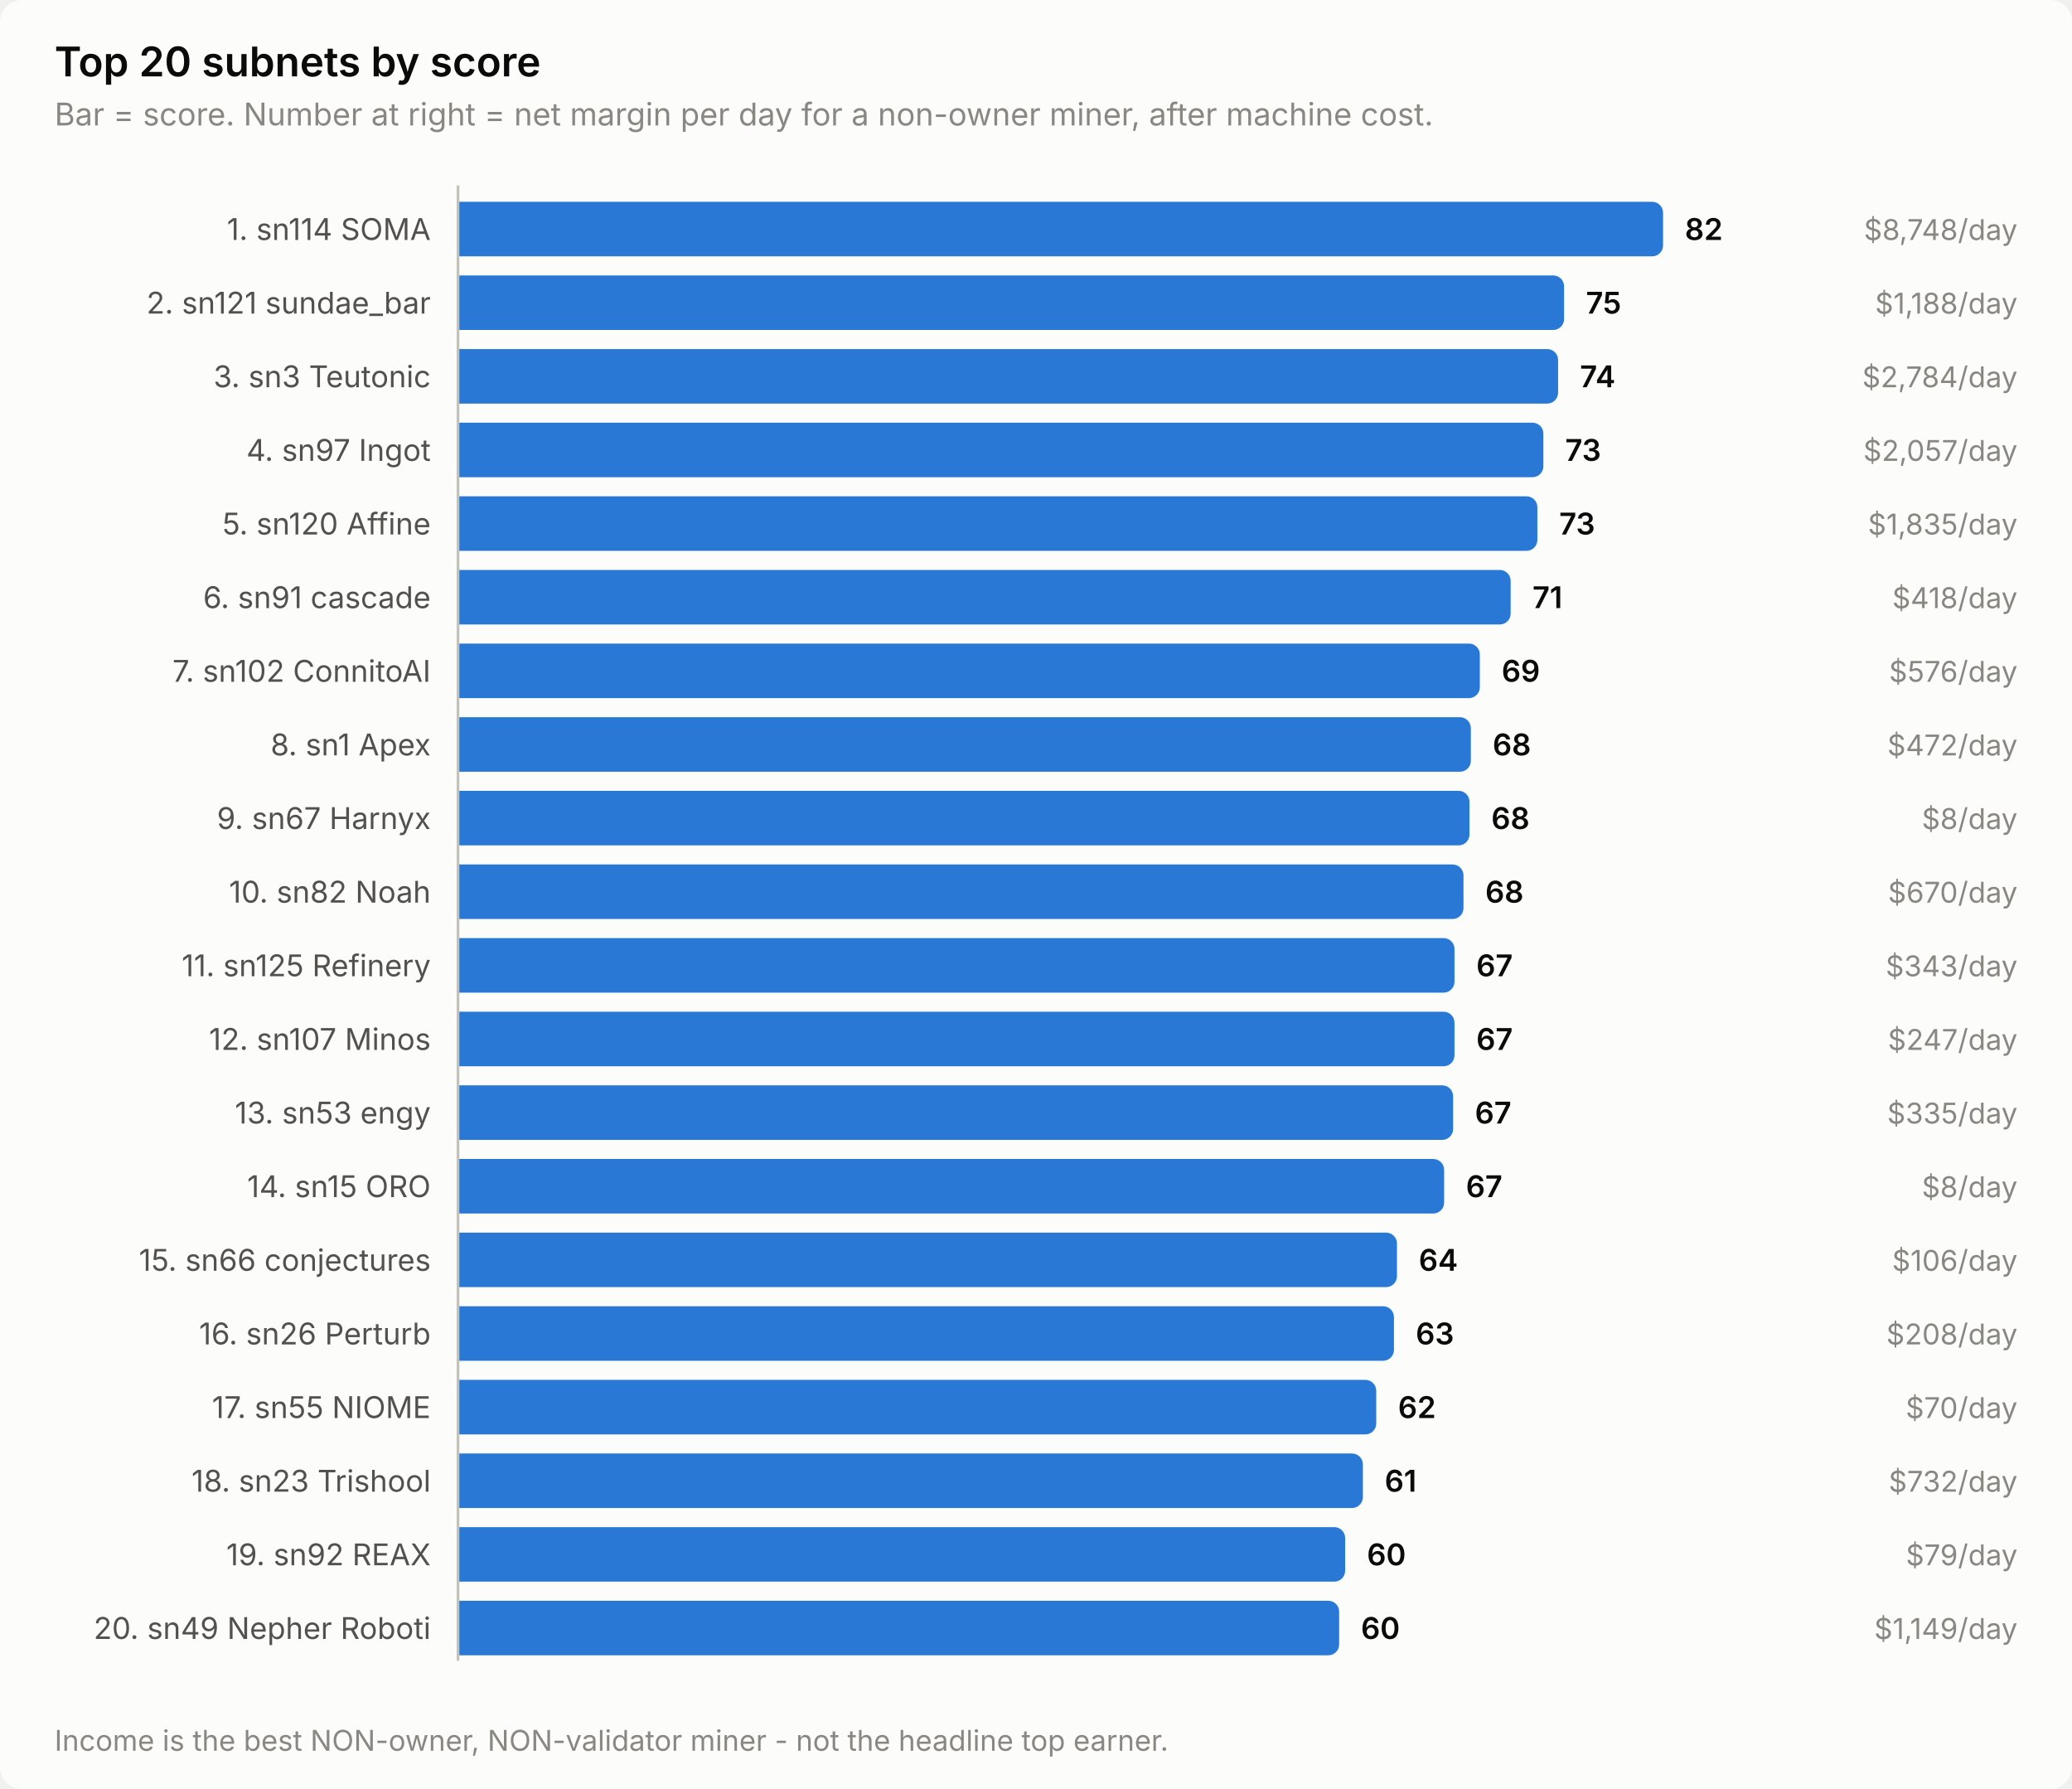
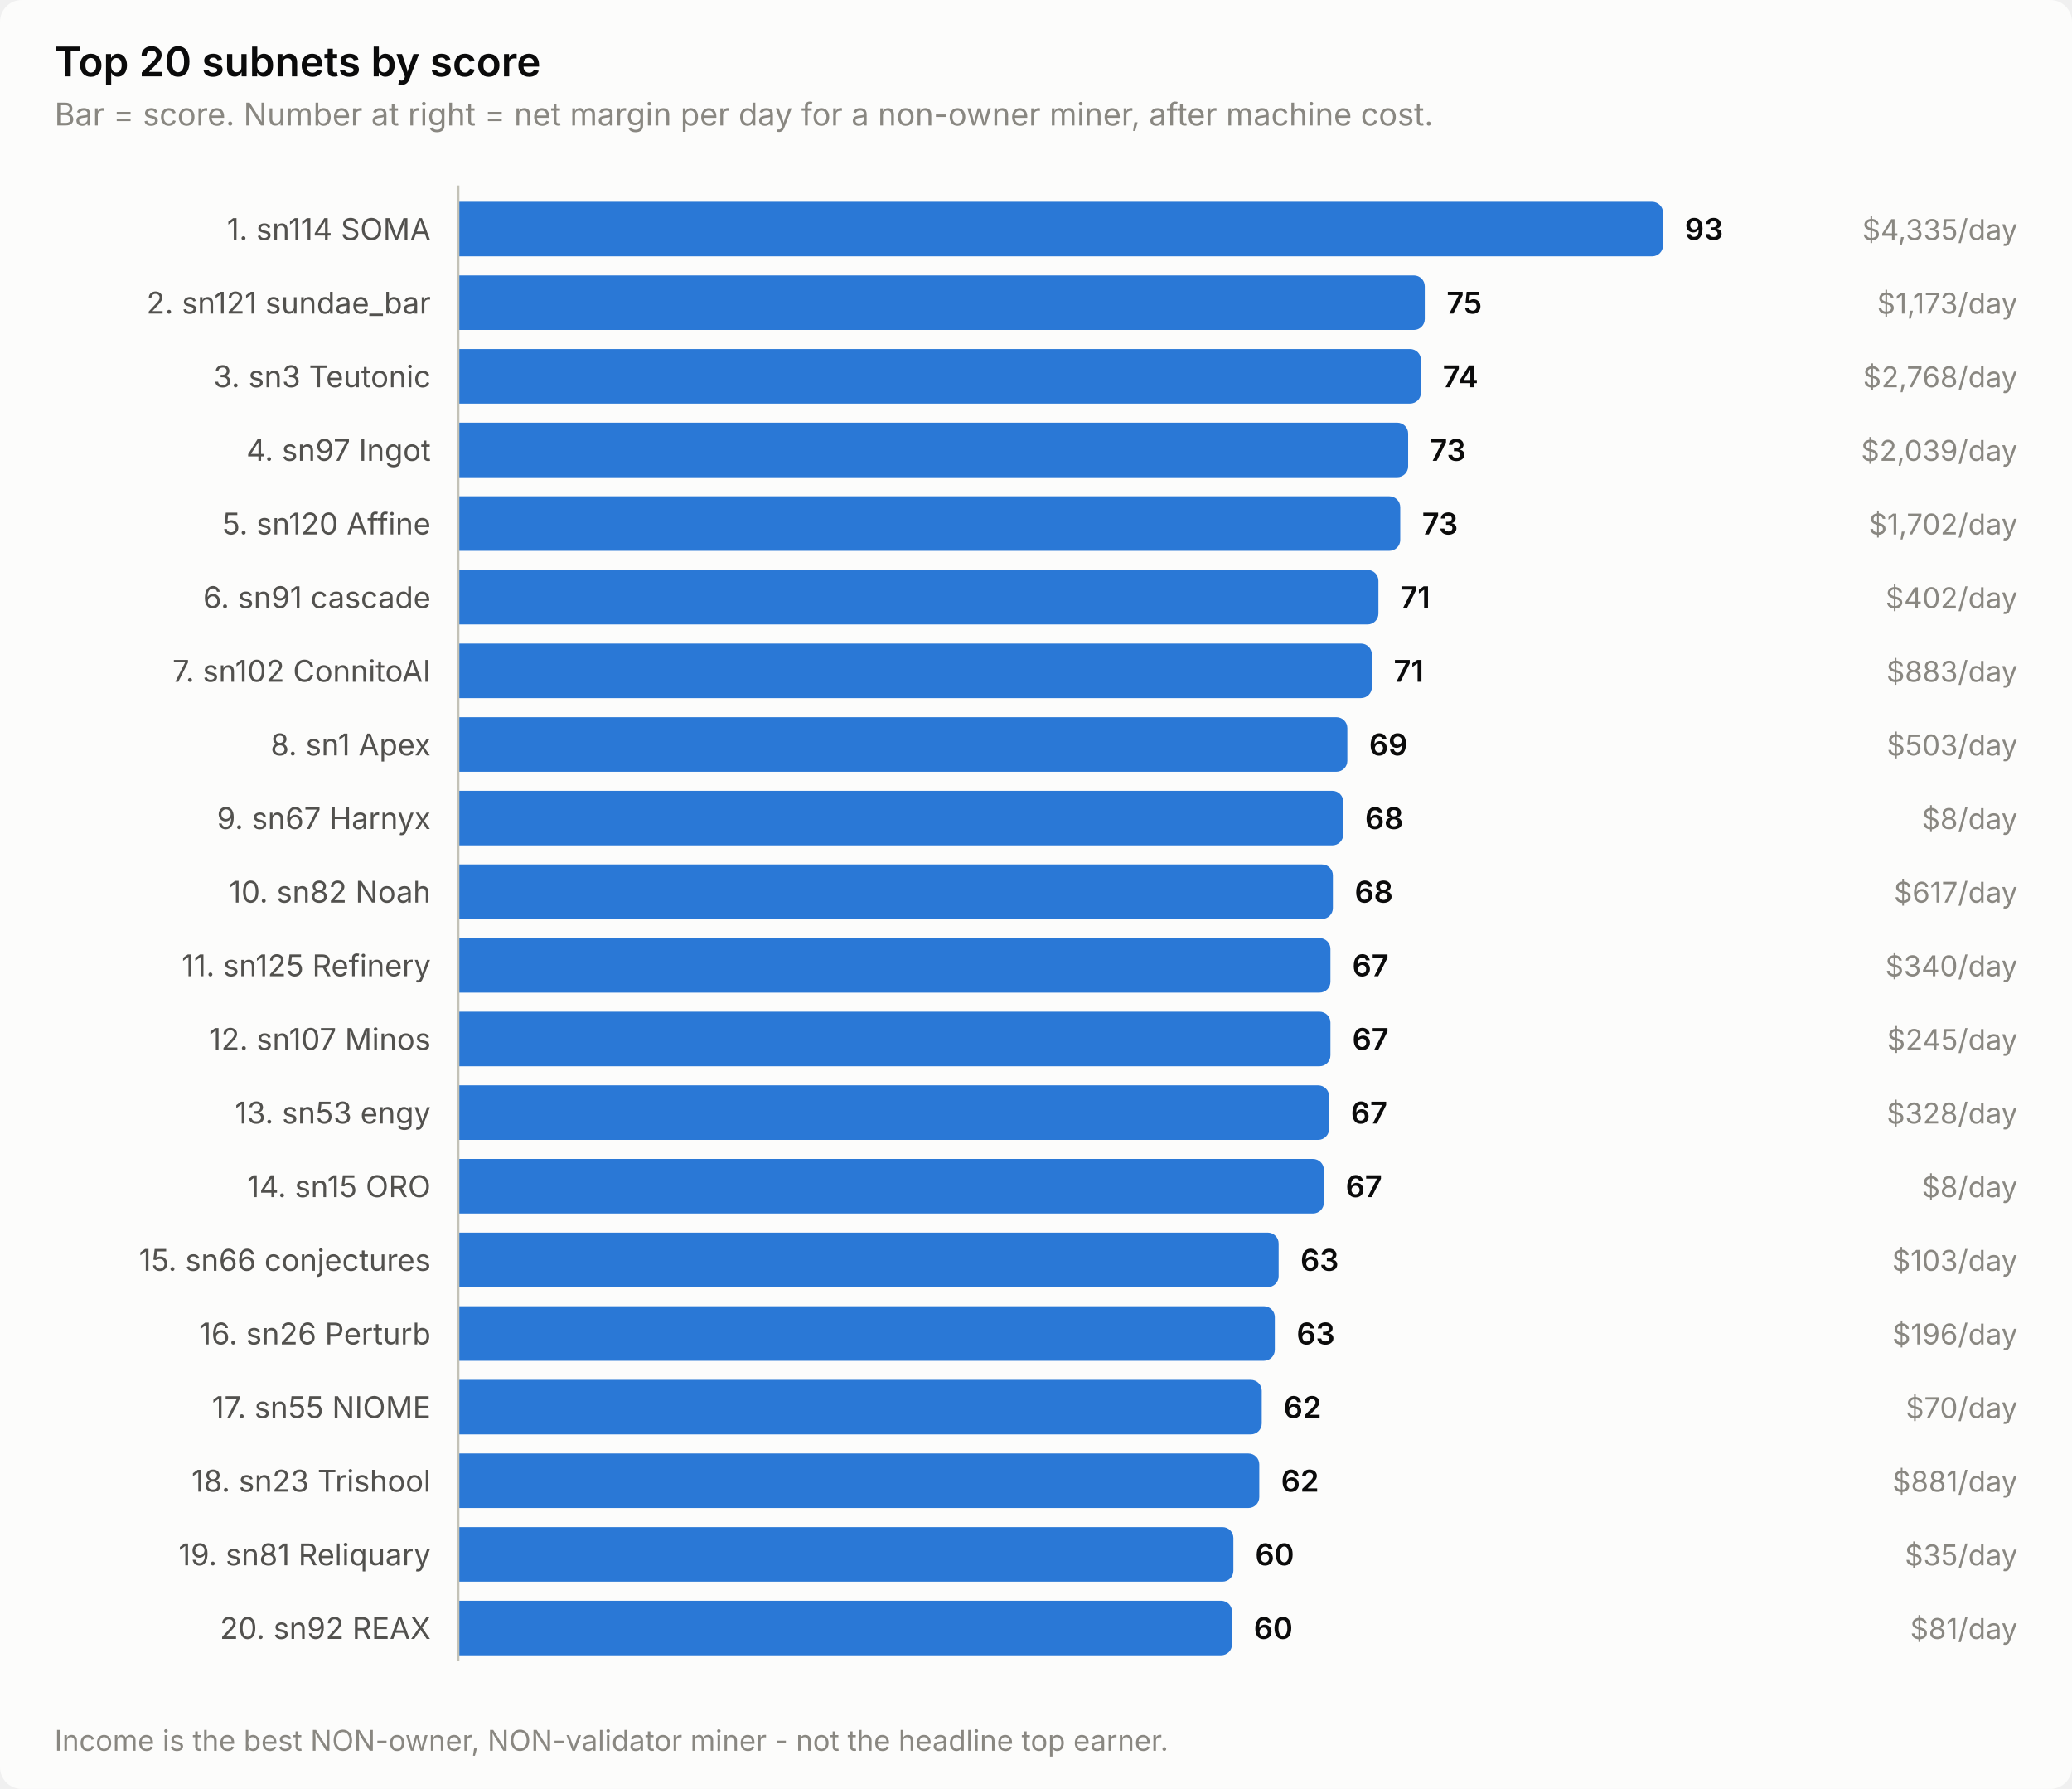
<svg xmlns="http://www.w3.org/2000/svg" width="760" height="656" viewBox="0 0 760 656" role="img" aria-label="Top 20 subnets by score">
  <style>
    text { font-family: system-ui, -apple-system, 'Segoe UI', sans-serif; }
    .t-title { font-size: 15px; font-weight: 600; }
    .t-sub { font-size: 11.5px; }
    .t-lab { font-size: 11px; }
    .t-val { font-size: 11px; font-weight: 600; font-variant-numeric: tabular-nums; }
    .t-tick { font-size: 10.5px; font-variant-numeric: tabular-nums; }

    .surface { fill: #fcfcfb; }
    .ink { fill: #0b0b0b; }
    .ink2 { fill: #52514e; }
    .muted { fill: #898781; }
    .grid { stroke: #e1e0d9; }
    .axis { stroke: #c3c2b7; }
    .accent { fill: #2a78d6; }
    .critical { fill: #d03b3b; }
    .deemph { fill: #d8d7d0; }

    @media (prefers-color-scheme: dark) {
      .surface { fill: #1a1a19; }
      .ink { fill: #ffffff; }
      .ink2 { fill: #c3c2b7; }
      .muted { fill: #898781; }
      .grid { stroke: #2c2c2a; }
      .axis { stroke: #383835; }
      .accent { fill: #3987e5; }
      .deemph { fill: #3a3a37; }
    }
</style>
  <rect class="surface" width="760" height="656" rx="8" />
  <text class="ink t-title" x="20" y="28">Top 20 subnets by score</text>
  <text class="muted t-sub" x="20" y="46">Bar = score. Number at right = net margin per day for a non-owner miner, after machine cost.</text>
  <text class="ink2 t-lab" x="158" y="88" text-anchor="end">1. sn114 SOMA</text>
  <path class="accent" d="M168.0,74.0 H606.0 a4.0,4.0 0 0 1 4.0,4.0 V90.0 a4.0,4.0 0 0 1 -4.0,4.0 H168.0 Z" />
-   <text class="ink t-val" x="618.0" y="88">82</text>
-   <text class="muted t-tick" x="740" y="88" text-anchor="end">$8,748/day</text>
+   <text class="ink t-val" x="618.0" y="88">93</text>
+   <text class="muted t-tick" x="740" y="88" text-anchor="end">$4,335/day</text>
  <text class="ink2 t-lab" x="158" y="115" text-anchor="end">2. sn121 sundae_bar</text>
-   <path class="accent" d="M168.0,101.0 H569.7 a4.0,4.0 0 0 1 4.0,4.0 V117.0 a4.0,4.0 0 0 1 -4.0,4.0 H168.0 Z" />
-   <text class="ink t-val" x="581.7" y="115">75</text>
-   <text class="muted t-tick" x="740" y="115" text-anchor="end">$1,188/day</text>
+   <path class="accent" d="M168.0,101.0 H518.6 a4.0,4.0 0 0 1 4.0,4.0 V117.0 a4.0,4.0 0 0 1 -4.0,4.0 H168.0 Z" />
+   <text class="ink t-val" x="530.6" y="115">75</text>
+   <text class="muted t-tick" x="740" y="115" text-anchor="end">$1,173/day</text>
  <text class="ink2 t-lab" x="158" y="142" text-anchor="end">3. sn3 Teutonic</text>
-   <path class="accent" d="M168.0,128.0 H567.5 a4.0,4.0 0 0 1 4.0,4.0 V144.0 a4.0,4.0 0 0 1 -4.0,4.0 H168.0 Z" />
-   <text class="ink t-val" x="579.5" y="142">74</text>
-   <text class="muted t-tick" x="740" y="142" text-anchor="end">$2,784/day</text>
+   <path class="accent" d="M168.0,128.0 H517.2 a4.0,4.0 0 0 1 4.0,4.0 V144.0 a4.0,4.0 0 0 1 -4.0,4.0 H168.0 Z" />
+   <text class="ink t-val" x="529.2" y="142">74</text>
+   <text class="muted t-tick" x="740" y="142" text-anchor="end">$2,768/day</text>
  <text class="ink2 t-lab" x="158" y="169" text-anchor="end">4. sn97 Ingot</text>
-   <path class="accent" d="M168.0,155.0 H562.1 a4.0,4.0 0 0 1 4.0,4.0 V171.0 a4.0,4.0 0 0 1 -4.0,4.0 H168.0 Z" />
-   <text class="ink t-val" x="574.1" y="169">73</text>
-   <text class="muted t-tick" x="740" y="169" text-anchor="end">$2,057/day</text>
+   <path class="accent" d="M168.0,155.0 H512.5 a4.0,4.0 0 0 1 4.0,4.0 V171.0 a4.0,4.0 0 0 1 -4.0,4.0 H168.0 Z" />
+   <text class="ink t-val" x="524.5" y="169">73</text>
+   <text class="muted t-tick" x="740" y="169" text-anchor="end">$2,039/day</text>
  <text class="ink2 t-lab" x="158" y="196" text-anchor="end">5. sn120 Affine</text>
-   <path class="accent" d="M168.0,182.0 H559.9 a4.0,4.0 0 0 1 4.0,4.0 V198.0 a4.0,4.0 0 0 1 -4.0,4.0 H168.0 Z" />
-   <text class="ink t-val" x="571.9" y="196">73</text>
-   <text class="muted t-tick" x="740" y="196" text-anchor="end">$1,835/day</text>
+   <path class="accent" d="M168.0,182.0 H509.6 a4.0,4.0 0 0 1 4.0,4.0 V198.0 a4.0,4.0 0 0 1 -4.0,4.0 H168.0 Z" />
+   <text class="ink t-val" x="521.6" y="196">73</text>
+   <text class="muted t-tick" x="740" y="196" text-anchor="end">$1,702/day</text>
  <text class="ink2 t-lab" x="158" y="223" text-anchor="end">6. sn91 cascade</text>
-   <path class="accent" d="M168.0,209.0 H550.1 a4.0,4.0 0 0 1 4.0,4.0 V225.0 a4.0,4.0 0 0 1 -4.0,4.0 H168.0 Z" />
-   <text class="ink t-val" x="562.1" y="223">71</text>
-   <text class="muted t-tick" x="740" y="223" text-anchor="end">$418/day</text>
+   <path class="accent" d="M168.0,209.0 H501.6 a4.0,4.0 0 0 1 4.0,4.0 V225.0 a4.0,4.0 0 0 1 -4.0,4.0 H168.0 Z" />
+   <text class="ink t-val" x="513.6" y="223">71</text>
+   <text class="muted t-tick" x="740" y="223" text-anchor="end">$402/day</text>
  <text class="ink2 t-lab" x="158" y="250" text-anchor="end">7. sn102 ConnitoAI</text>
-   <path class="accent" d="M168.0,236.0 H538.8 a4.0,4.0 0 0 1 4.0,4.0 V252.0 a4.0,4.0 0 0 1 -4.0,4.0 H168.0 Z" />
-   <text class="ink t-val" x="550.8" y="250">69</text>
-   <text class="muted t-tick" x="740" y="250" text-anchor="end">$576/day</text>
+   <path class="accent" d="M168.0,236.0 H499.2 a4.0,4.0 0 0 1 4.0,4.0 V252.0 a4.0,4.0 0 0 1 -4.0,4.0 H168.0 Z" />
+   <text class="ink t-val" x="511.2" y="250">71</text>
+   <text class="muted t-tick" x="740" y="250" text-anchor="end">$883/day</text>
  <text class="ink2 t-lab" x="158" y="277" text-anchor="end">8. sn1 Apex</text>
-   <path class="accent" d="M168.0,263.0 H535.5 a4.0,4.0 0 0 1 4.0,4.0 V279.0 a4.0,4.0 0 0 1 -4.0,4.0 H168.0 Z" />
-   <text class="ink t-val" x="547.5" y="277">68</text>
-   <text class="muted t-tick" x="740" y="277" text-anchor="end">$472/day</text>
+   <path class="accent" d="M168.0,263.0 H490.2 a4.0,4.0 0 0 1 4.0,4.0 V279.0 a4.0,4.0 0 0 1 -4.0,4.0 H168.0 Z" />
+   <text class="ink t-val" x="502.2" y="277">69</text>
+   <text class="muted t-tick" x="740" y="277" text-anchor="end">$503/day</text>
  <text class="ink2 t-lab" x="158" y="304" text-anchor="end">9. sn67 Harnyx</text>
-   <path class="accent" d="M168.0,290.0 H535.0 a4.0,4.0 0 0 1 4.0,4.0 V306.0 a4.0,4.0 0 0 1 -4.0,4.0 H168.0 Z" />
-   <text class="ink t-val" x="547.0" y="304">68</text>
+   <path class="accent" d="M168.0,290.0 H488.7 a4.0,4.0 0 0 1 4.0,4.0 V306.0 a4.0,4.0 0 0 1 -4.0,4.0 H168.0 Z" />
+   <text class="ink t-val" x="500.7" y="304">68</text>
  <text class="muted t-tick" x="740" y="304" text-anchor="end">$8/day</text>
  <text class="ink2 t-lab" x="158" y="331" text-anchor="end">10. sn82 Noah</text>
-   <path class="accent" d="M168.0,317.0 H532.8 a4.0,4.0 0 0 1 4.0,4.0 V333.0 a4.0,4.0 0 0 1 -4.0,4.0 H168.0 Z" />
-   <text class="ink t-val" x="544.8" y="331">68</text>
-   <text class="muted t-tick" x="740" y="331" text-anchor="end">$670/day</text>
+   <path class="accent" d="M168.0,317.0 H484.9 a4.0,4.0 0 0 1 4.0,4.0 V333.0 a4.0,4.0 0 0 1 -4.0,4.0 H168.0 Z" />
+   <text class="ink t-val" x="496.9" y="331">68</text>
+   <text class="muted t-tick" x="740" y="331" text-anchor="end">$617/day</text>
  <text class="ink2 t-lab" x="158" y="358" text-anchor="end">11. sn125 Refinery</text>
-   <path class="accent" d="M168.0,344.0 H529.5 a4.0,4.0 0 0 1 4.0,4.0 V360.0 a4.0,4.0 0 0 1 -4.0,4.0 H168.0 Z" />
-   <text class="ink t-val" x="541.5" y="358">67</text>
-   <text class="muted t-tick" x="740" y="358" text-anchor="end">$343/day</text>
+   <path class="accent" d="M168.0,344.0 H484.0 a4.0,4.0 0 0 1 4.0,4.0 V360.0 a4.0,4.0 0 0 1 -4.0,4.0 H168.0 Z" />
+   <text class="ink t-val" x="496.0" y="358">67</text>
+   <text class="muted t-tick" x="740" y="358" text-anchor="end">$340/day</text>
  <text class="ink2 t-lab" x="158" y="385" text-anchor="end">12. sn107 Minos</text>
-   <path class="accent" d="M168.0,371.0 H529.5 a4.0,4.0 0 0 1 4.0,4.0 V387.0 a4.0,4.0 0 0 1 -4.0,4.0 H168.0 Z" />
-   <text class="ink t-val" x="541.5" y="385">67</text>
-   <text class="muted t-tick" x="740" y="385" text-anchor="end">$247/day</text>
+   <path class="accent" d="M168.0,371.0 H484.0 a4.0,4.0 0 0 1 4.0,4.0 V387.0 a4.0,4.0 0 0 1 -4.0,4.0 H168.0 Z" />
+   <text class="ink t-val" x="496.0" y="385">67</text>
+   <text class="muted t-tick" x="740" y="385" text-anchor="end">$245/day</text>
  <text class="ink2 t-lab" x="158" y="412" text-anchor="end">13. sn53 engy</text>
-   <path class="accent" d="M168.0,398.0 H529.0 a4.0,4.0 0 0 1 4.0,4.0 V414.0 a4.0,4.0 0 0 1 -4.0,4.0 H168.0 Z" />
-   <text class="ink t-val" x="541.0" y="412">67</text>
-   <text class="muted t-tick" x="740" y="412" text-anchor="end">$335/day</text>
+   <path class="accent" d="M168.0,398.0 H483.5 a4.0,4.0 0 0 1 4.0,4.0 V414.0 a4.0,4.0 0 0 1 -4.0,4.0 H168.0 Z" />
+   <text class="ink t-val" x="495.5" y="412">67</text>
+   <text class="muted t-tick" x="740" y="412" text-anchor="end">$328/day</text>
  <text class="ink2 t-lab" x="158" y="439" text-anchor="end">14. sn15 ORO</text>
-   <path class="accent" d="M168.0,425.0 H525.7 a4.0,4.0 0 0 1 4.0,4.0 V441.0 a4.0,4.0 0 0 1 -4.0,4.0 H168.0 Z" />
-   <text class="ink t-val" x="537.7" y="439">67</text>
+   <path class="accent" d="M168.0,425.0 H481.6 a4.0,4.0 0 0 1 4.0,4.0 V441.0 a4.0,4.0 0 0 1 -4.0,4.0 H168.0 Z" />
+   <text class="ink t-val" x="493.6" y="439">67</text>
  <text class="muted t-tick" x="740" y="439" text-anchor="end">$8/day</text>
  <text class="ink2 t-lab" x="158" y="466" text-anchor="end">15. sn66 conjectures</text>
-   <path class="accent" d="M168.0,452.0 H508.4 a4.0,4.0 0 0 1 4.0,4.0 V468.0 a4.0,4.0 0 0 1 -4.0,4.0 H168.0 Z" />
-   <text class="ink t-val" x="520.4" y="466">64</text>
-   <text class="muted t-tick" x="740" y="466" text-anchor="end">$106/day</text>
+   <path class="accent" d="M168.0,452.0 H465.0 a4.0,4.0 0 0 1 4.0,4.0 V468.0 a4.0,4.0 0 0 1 -4.0,4.0 H168.0 Z" />
+   <text class="ink t-val" x="477.0" y="466">63</text>
+   <text class="muted t-tick" x="740" y="466" text-anchor="end">$103/day</text>
  <text class="ink2 t-lab" x="158" y="493" text-anchor="end">16. sn26 Perturb</text>
-   <path class="accent" d="M168.0,479.0 H507.3 a4.0,4.0 0 0 1 4.0,4.0 V495.0 a4.0,4.0 0 0 1 -4.0,4.0 H168.0 Z" />
-   <text class="ink t-val" x="519.3" y="493">63</text>
-   <text class="muted t-tick" x="740" y="493" text-anchor="end">$208/day</text>
+   <path class="accent" d="M168.0,479.0 H463.6 a4.0,4.0 0 0 1 4.0,4.0 V495.0 a4.0,4.0 0 0 1 -4.0,4.0 H168.0 Z" />
+   <text class="ink t-val" x="475.6" y="493">63</text>
+   <text class="muted t-tick" x="740" y="493" text-anchor="end">$196/day</text>
  <text class="ink2 t-lab" x="158" y="520" text-anchor="end">17. sn55 NIOME</text>
-   <path class="accent" d="M168.0,506.0 H500.8 a4.0,4.0 0 0 1 4.0,4.0 V522.0 a4.0,4.0 0 0 1 -4.0,4.0 H168.0 Z" />
-   <text class="ink t-val" x="512.8" y="520">62</text>
+   <path class="accent" d="M168.0,506.0 H458.8 a4.0,4.0 0 0 1 4.0,4.0 V522.0 a4.0,4.0 0 0 1 -4.0,4.0 H168.0 Z" />
+   <text class="ink t-val" x="470.8" y="520">62</text>
  <text class="muted t-tick" x="740" y="520" text-anchor="end">$70/day</text>
  <text class="ink2 t-lab" x="158" y="547" text-anchor="end">18. sn23 Trishool</text>
-   <path class="accent" d="M168.0,533.0 H495.9 a4.0,4.0 0 0 1 4.0,4.0 V549.0 a4.0,4.0 0 0 1 -4.0,4.0 H168.0 Z" />
-   <text class="ink t-val" x="507.9" y="547">61</text>
-   <text class="muted t-tick" x="740" y="547" text-anchor="end">$732/day</text>
-   <text class="ink2 t-lab" x="158" y="574" text-anchor="end">19. sn92 REAX</text>
-   <path class="accent" d="M168.0,560.0 H489.4 a4.0,4.0 0 0 1 4.0,4.0 V576.0 a4.0,4.0 0 0 1 -4.0,4.0 H168.0 Z" />
-   <text class="ink t-val" x="501.4" y="574">60</text>
-   <text class="muted t-tick" x="740" y="574" text-anchor="end">$79/day</text>
-   <text class="ink2 t-lab" x="158" y="601" text-anchor="end">20. sn49 Nepher Roboti</text>
-   <path class="accent" d="M168.0,587.0 H487.2 a4.0,4.0 0 0 1 4.0,4.0 V603.0 a4.0,4.0 0 0 1 -4.0,4.0 H168.0 Z" />
-   <text class="ink t-val" x="499.2" y="601">60</text>
-   <text class="muted t-tick" x="740" y="601" text-anchor="end">$1,149/day</text>
+   <path class="accent" d="M168.0,533.0 H457.9 a4.0,4.0 0 0 1 4.0,4.0 V549.0 a4.0,4.0 0 0 1 -4.0,4.0 H168.0 Z" />
+   <text class="ink t-val" x="469.9" y="547">62</text>
+   <text class="muted t-tick" x="740" y="547" text-anchor="end">$881/day</text>
+   <text class="ink2 t-lab" x="158" y="574" text-anchor="end">19. sn81 Reliquary</text>
+   <path class="accent" d="M168.0,560.0 H448.4 a4.0,4.0 0 0 1 4.0,4.0 V576.0 a4.0,4.0 0 0 1 -4.0,4.0 H168.0 Z" />
+   <text class="ink t-val" x="460.4" y="574">60</text>
+   <text class="muted t-tick" x="740" y="574" text-anchor="end">$35/day</text>
+   <text class="ink2 t-lab" x="158" y="601" text-anchor="end">20. sn92 REAX</text>
+   <path class="accent" d="M168.0,587.0 H447.9 a4.0,4.0 0 0 1 4.0,4.0 V603.0 a4.0,4.0 0 0 1 -4.0,4.0 H168.0 Z" />
+   <text class="ink t-val" x="459.9" y="601">60</text>
+   <text class="muted t-tick" x="740" y="601" text-anchor="end">$81/day</text>
  <line class="axis" x1="168" y1="68" x2="168" y2="609" stroke-width="1" />
  <text class="muted t-tick" x="20" y="642">Income is the best NON-owner, NON-validator miner - not the headline top earner.</text>
</svg>
